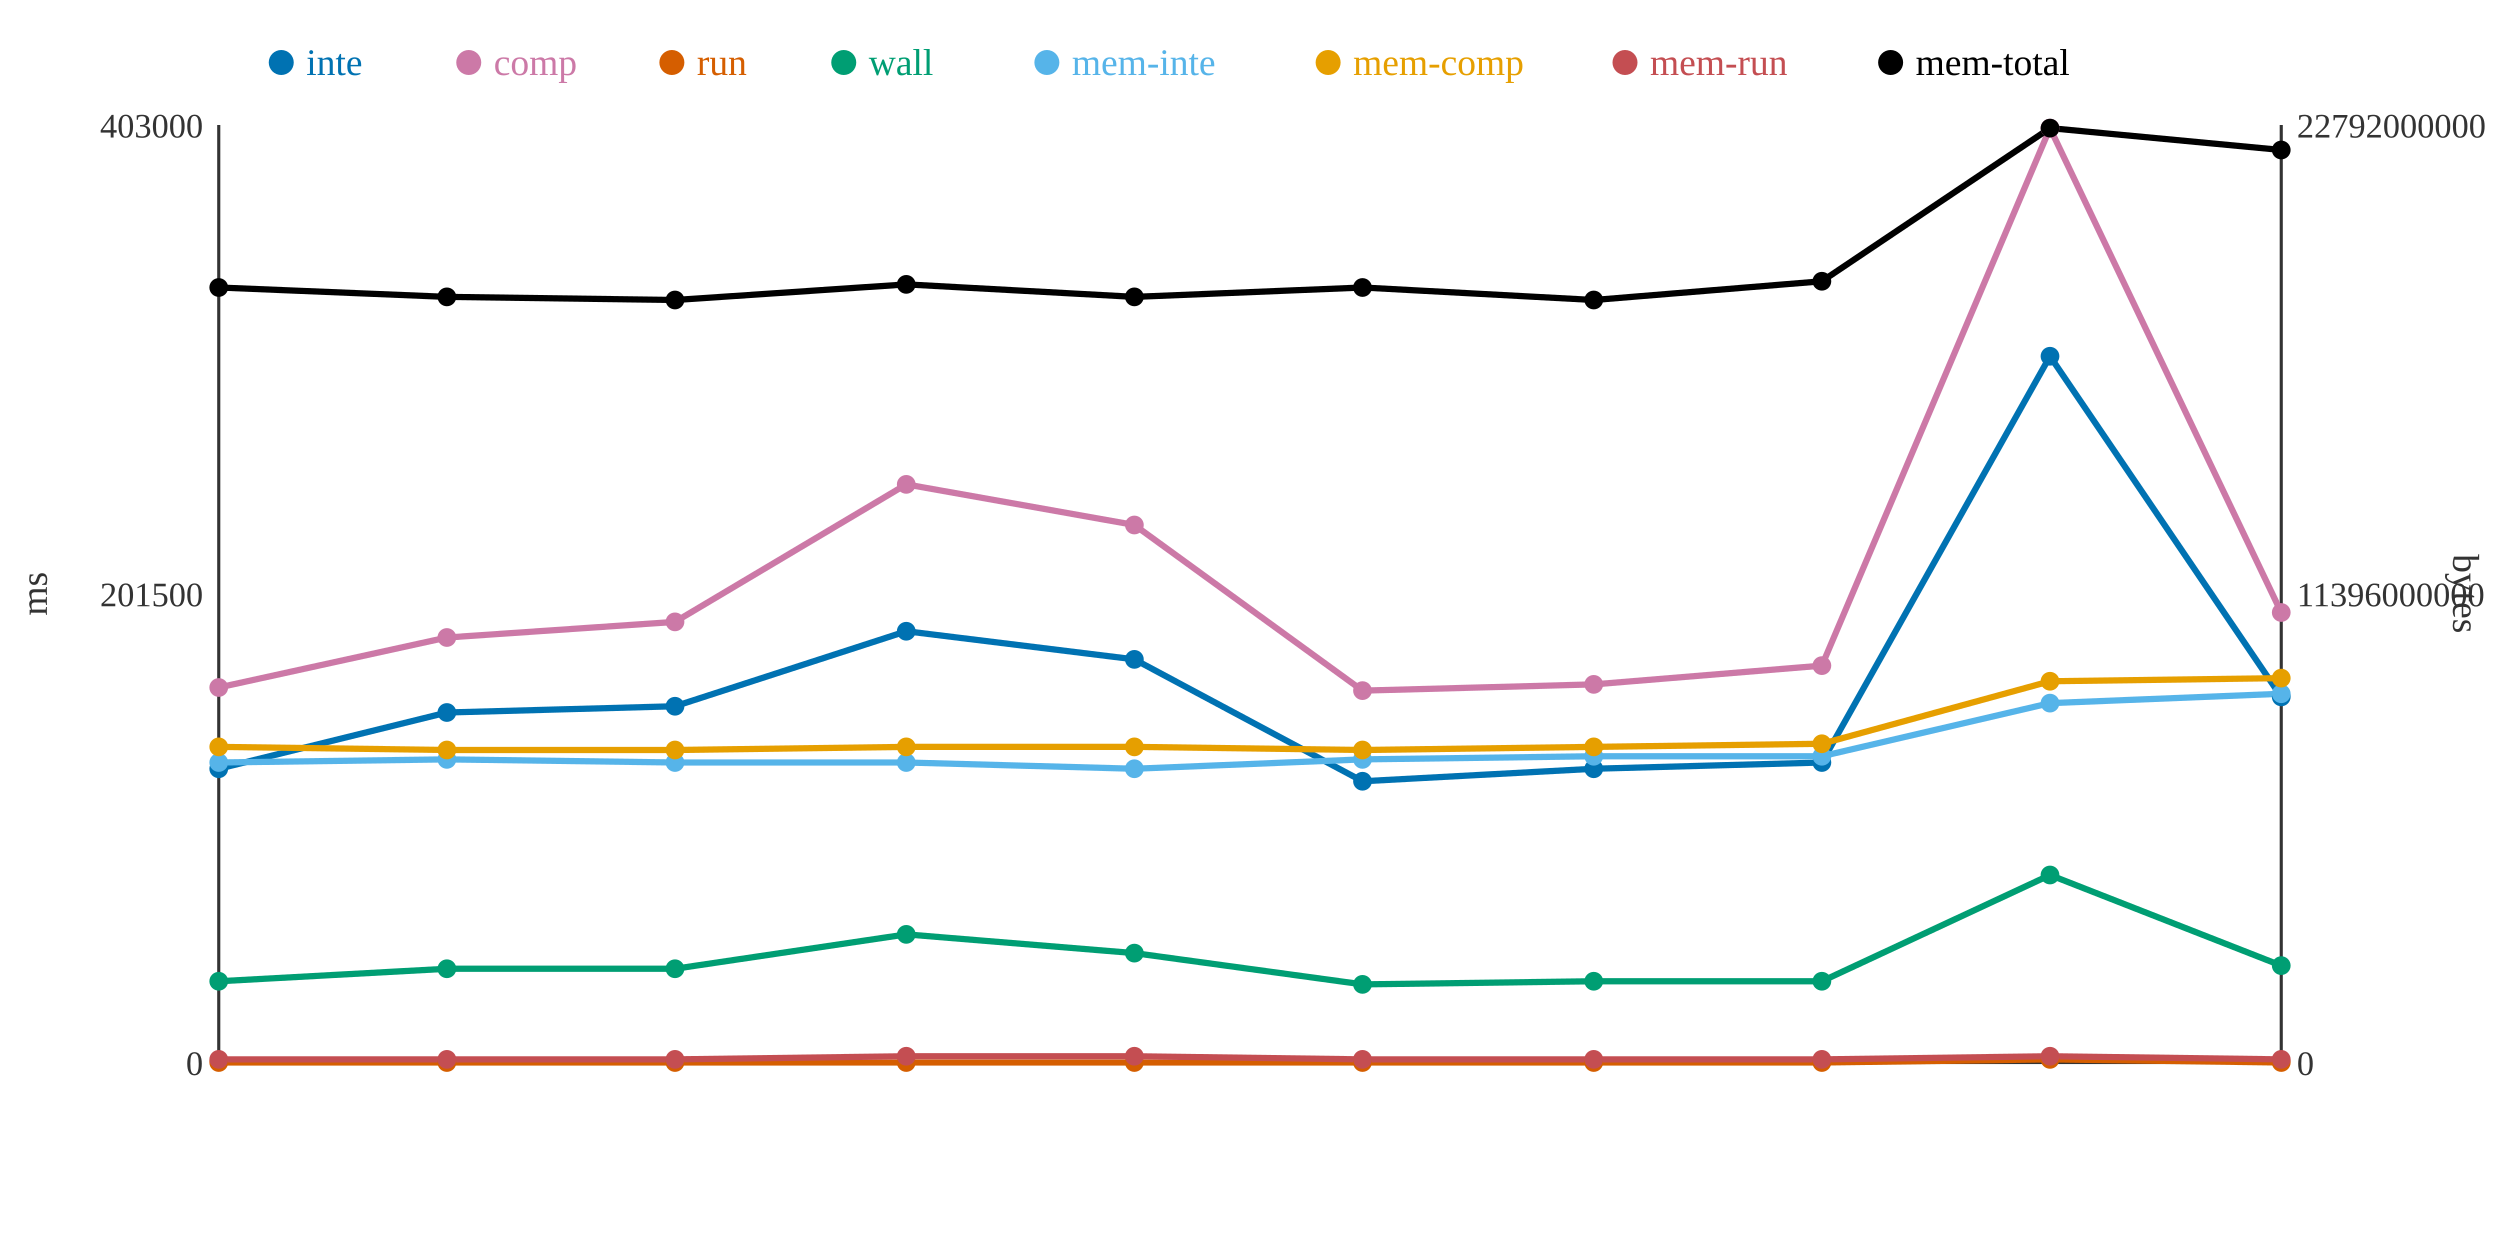
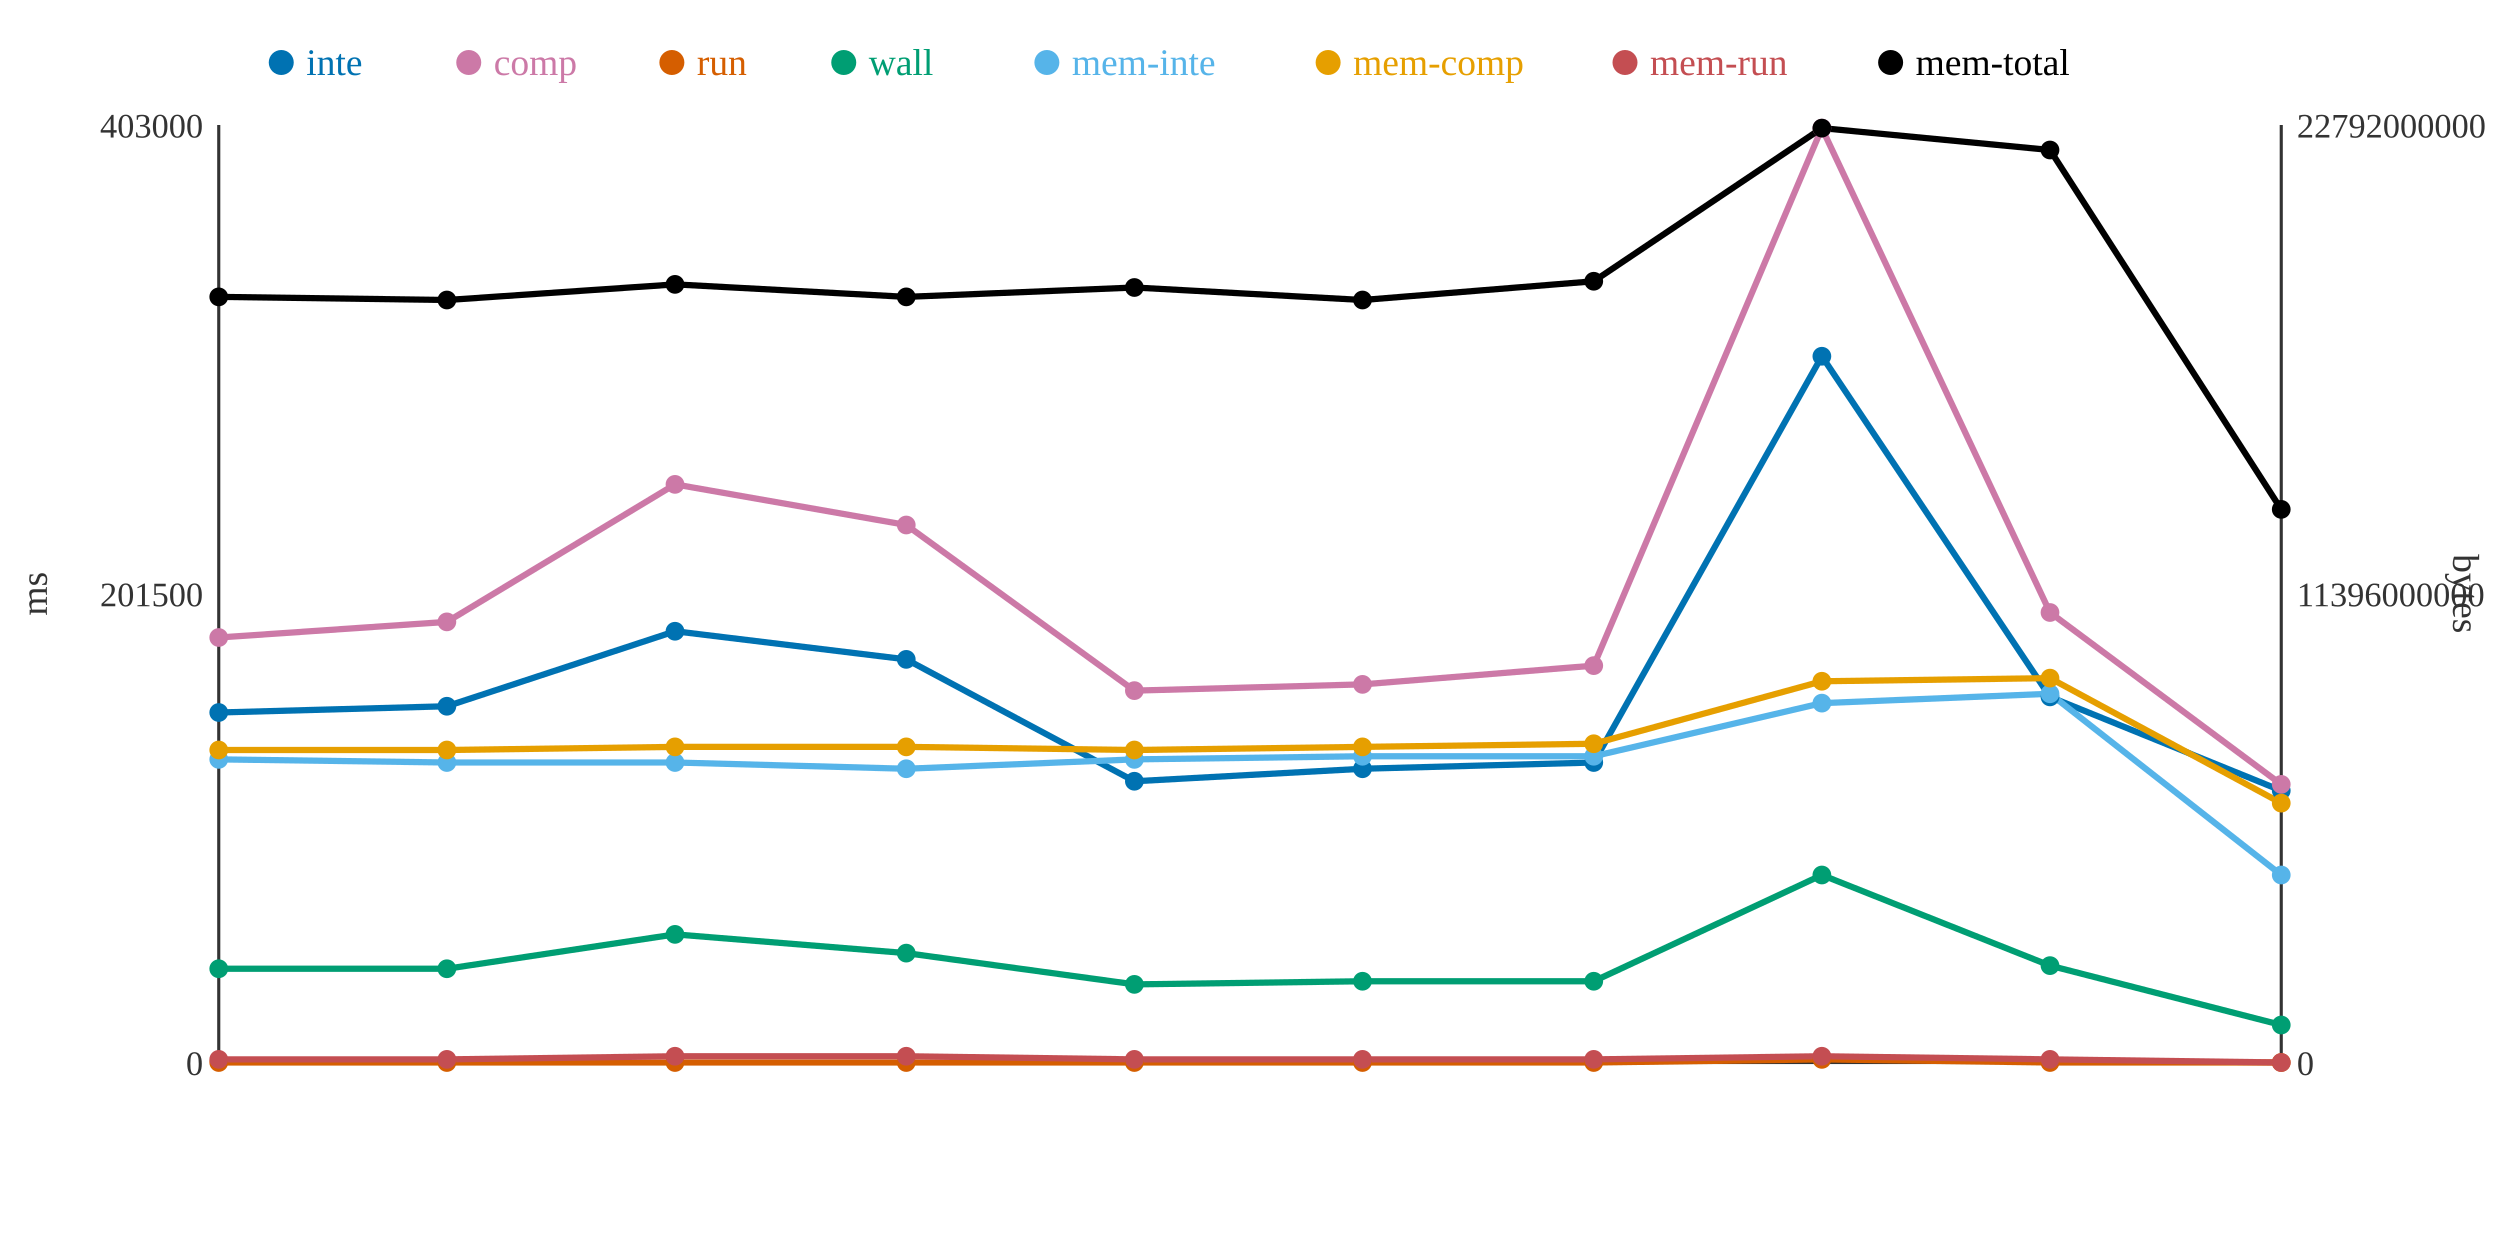
<svg xmlns="http://www.w3.org/2000/svg" width="800" height="400">
  <rect width="800" height="400" fill="white" />
  <line x1="70" y1="40" x2="70" y2="340" stroke="#333" stroke-width="1" />
  <line x1="70" y1="340" x2="730" y2="340" stroke="#333" stroke-width="1" />
  <line x1="730" y1="40" x2="730" y2="340" stroke="#333" stroke-width="1" />
  <text x="65" y="344" text-anchor="end" font-size="11" fill="#333">0</text>
  <text x="65" y="194" text-anchor="end" font-size="11" fill="#333">201500</text>
  <text x="65" y="44" text-anchor="end" font-size="11" fill="#333">403000</text>
  <text x="15" y="190" text-anchor="middle" font-size="12" fill="#333" transform="rotate(-90 15 190)">ms</text>
  <text x="735" y="344" text-anchor="start" font-size="11" fill="#333">0</text>
  <text x="735" y="194" text-anchor="start" font-size="11" fill="#333">11396000000</text>
  <text x="735" y="44" text-anchor="start" font-size="11" fill="#333">22792000000</text>
  <text x="785" y="190" text-anchor="middle" font-size="12" fill="#333" transform="rotate(90 785 190)">bytes</text>
-   <polyline points="70,246 143,228 216,226 290,202 363,211 436,250 510,246 583,244 656,114 730,223" fill="none" stroke="#0072B2" stroke-width="2" />
-   <polyline points="70,220 143,204 216,199 290,155 363,168 436,221 510,219 583,213 656,41 730,196" fill="none" stroke="#CC79A7" stroke-width="2" />
-   <polyline points="70,340 143,340 216,340 290,340 363,340 436,340 510,340 583,340 656,339 730,340" fill="none" stroke="#D55E00" stroke-width="2" />
-   <polyline points="70,314 143,310 216,310 290,299 363,305 436,315 510,314 583,314 656,280 730,309" fill="none" stroke="#009E73" stroke-width="2" />
-   <polyline points="70,244 143,243 216,244 290,244 363,246 436,243 510,242 583,242 656,225 730,222" fill="none" stroke="#56B4E9" stroke-width="2" />
-   <polyline points="70,239 143,240 216,240 290,239 363,239 436,240 510,239 583,238 656,218 730,217" fill="none" stroke="#E69F00" stroke-width="2" />
-   <polyline points="70,339 143,339 216,339 290,338 363,338 436,339 510,339 583,339 656,338 730,339" fill="none" stroke="#C44E52" stroke-width="2" />
-   <polyline points="70,92 143,95 216,96 290,91 363,95 436,92 510,96 583,90 656,41 730,48" fill="none" stroke="#000000" stroke-width="2" />
-   <circle cx="70" cy="246" r="3" fill="#0072B2" />
-   <circle cx="70" cy="220" r="3" fill="#CC79A7" />
+   <polyline points="70,228 143,226 216,202 290,211 363,250 436,246 510,244 583,114 656,223 730,253" fill="none" stroke="#0072B2" stroke-width="2" />
+   <polyline points="70,204 143,199 216,155 290,168 363,221 436,219 510,213 583,41 656,196 730,251" fill="none" stroke="#CC79A7" stroke-width="2" />
+   <polyline points="70,340 143,340 216,340 290,340 363,340 436,340 510,340 583,339 656,340 730,340" fill="none" stroke="#D55E00" stroke-width="2" />
+   <polyline points="70,310 143,310 216,299 290,305 363,315 436,314 510,314 583,280 656,309 730,328" fill="none" stroke="#009E73" stroke-width="2" />
+   <polyline points="70,243 143,244 216,244 290,246 363,243 436,242 510,242 583,225 656,222 730,280" fill="none" stroke="#56B4E9" stroke-width="2" />
+   <polyline points="70,240 143,240 216,239 290,239 363,240 436,239 510,238 583,218 656,217 730,257" fill="none" stroke="#E69F00" stroke-width="2" />
+   <polyline points="70,339 143,339 216,338 290,338 363,339 436,339 510,339 583,338 656,339 730,340" fill="none" stroke="#C44E52" stroke-width="2" />
+   <polyline points="70,95 143,96 216,91 290,95 363,92 436,96 510,90 583,41 656,48 730,163" fill="none" stroke="#000000" stroke-width="2" />
+   <circle cx="70" cy="228" r="3" fill="#0072B2" />
+   <circle cx="70" cy="204" r="3" fill="#CC79A7" />
  <circle cx="70" cy="340" r="3" fill="#D55E00" />
-   <circle cx="70" cy="314" r="3" fill="#009E73" />
-   <circle cx="70" cy="244" r="3" fill="#56B4E9" />
-   <circle cx="70" cy="239" r="3" fill="#E69F00" />
+   <circle cx="70" cy="310" r="3" fill="#009E73" />
+   <circle cx="70" cy="243" r="3" fill="#56B4E9" />
+   <circle cx="70" cy="240" r="3" fill="#E69F00" />
  <circle cx="70" cy="339" r="3" fill="#C44E52" />
-   <circle cx="70" cy="92" r="3" fill="#000000" />
-   <circle cx="143" cy="228" r="3" fill="#0072B2" />
-   <circle cx="143" cy="204" r="3" fill="#CC79A7" />
+   <circle cx="70" cy="95" r="3" fill="#000000" />
+   <circle cx="143" cy="226" r="3" fill="#0072B2" />
+   <circle cx="143" cy="199" r="3" fill="#CC79A7" />
  <circle cx="143" cy="340" r="3" fill="#D55E00" />
  <circle cx="143" cy="310" r="3" fill="#009E73" />
-   <circle cx="143" cy="243" r="3" fill="#56B4E9" />
+   <circle cx="143" cy="244" r="3" fill="#56B4E9" />
  <circle cx="143" cy="240" r="3" fill="#E69F00" />
  <circle cx="143" cy="339" r="3" fill="#C44E52" />
-   <circle cx="143" cy="95" r="3" fill="#000000" />
-   <circle cx="216" cy="226" r="3" fill="#0072B2" />
-   <circle cx="216" cy="199" r="3" fill="#CC79A7" />
+   <circle cx="143" cy="96" r="3" fill="#000000" />
+   <circle cx="216" cy="202" r="3" fill="#0072B2" />
+   <circle cx="216" cy="155" r="3" fill="#CC79A7" />
  <circle cx="216" cy="340" r="3" fill="#D55E00" />
-   <circle cx="216" cy="310" r="3" fill="#009E73" />
+   <circle cx="216" cy="299" r="3" fill="#009E73" />
  <circle cx="216" cy="244" r="3" fill="#56B4E9" />
-   <circle cx="216" cy="240" r="3" fill="#E69F00" />
-   <circle cx="216" cy="339" r="3" fill="#C44E52" />
-   <circle cx="216" cy="96" r="3" fill="#000000" />
-   <circle cx="290" cy="202" r="3" fill="#0072B2" />
-   <circle cx="290" cy="155" r="3" fill="#CC79A7" />
+   <circle cx="216" cy="239" r="3" fill="#E69F00" />
+   <circle cx="216" cy="338" r="3" fill="#C44E52" />
+   <circle cx="216" cy="91" r="3" fill="#000000" />
+   <circle cx="290" cy="211" r="3" fill="#0072B2" />
+   <circle cx="290" cy="168" r="3" fill="#CC79A7" />
  <circle cx="290" cy="340" r="3" fill="#D55E00" />
-   <circle cx="290" cy="299" r="3" fill="#009E73" />
-   <circle cx="290" cy="244" r="3" fill="#56B4E9" />
+   <circle cx="290" cy="305" r="3" fill="#009E73" />
+   <circle cx="290" cy="246" r="3" fill="#56B4E9" />
  <circle cx="290" cy="239" r="3" fill="#E69F00" />
  <circle cx="290" cy="338" r="3" fill="#C44E52" />
-   <circle cx="290" cy="91" r="3" fill="#000000" />
-   <circle cx="363" cy="211" r="3" fill="#0072B2" />
-   <circle cx="363" cy="168" r="3" fill="#CC79A7" />
+   <circle cx="290" cy="95" r="3" fill="#000000" />
+   <circle cx="363" cy="250" r="3" fill="#0072B2" />
+   <circle cx="363" cy="221" r="3" fill="#CC79A7" />
  <circle cx="363" cy="340" r="3" fill="#D55E00" />
-   <circle cx="363" cy="305" r="3" fill="#009E73" />
-   <circle cx="363" cy="246" r="3" fill="#56B4E9" />
-   <circle cx="363" cy="239" r="3" fill="#E69F00" />
-   <circle cx="363" cy="338" r="3" fill="#C44E52" />
-   <circle cx="363" cy="95" r="3" fill="#000000" />
-   <circle cx="436" cy="250" r="3" fill="#0072B2" />
-   <circle cx="436" cy="221" r="3" fill="#CC79A7" />
+   <circle cx="363" cy="315" r="3" fill="#009E73" />
+   <circle cx="363" cy="243" r="3" fill="#56B4E9" />
+   <circle cx="363" cy="240" r="3" fill="#E69F00" />
+   <circle cx="363" cy="339" r="3" fill="#C44E52" />
+   <circle cx="363" cy="92" r="3" fill="#000000" />
+   <circle cx="436" cy="246" r="3" fill="#0072B2" />
+   <circle cx="436" cy="219" r="3" fill="#CC79A7" />
  <circle cx="436" cy="340" r="3" fill="#D55E00" />
-   <circle cx="436" cy="315" r="3" fill="#009E73" />
-   <circle cx="436" cy="243" r="3" fill="#56B4E9" />
-   <circle cx="436" cy="240" r="3" fill="#E69F00" />
+   <circle cx="436" cy="314" r="3" fill="#009E73" />
+   <circle cx="436" cy="242" r="3" fill="#56B4E9" />
+   <circle cx="436" cy="239" r="3" fill="#E69F00" />
  <circle cx="436" cy="339" r="3" fill="#C44E52" />
-   <circle cx="436" cy="92" r="3" fill="#000000" />
-   <circle cx="510" cy="246" r="3" fill="#0072B2" />
-   <circle cx="510" cy="219" r="3" fill="#CC79A7" />
+   <circle cx="436" cy="96" r="3" fill="#000000" />
+   <circle cx="510" cy="244" r="3" fill="#0072B2" />
+   <circle cx="510" cy="213" r="3" fill="#CC79A7" />
  <circle cx="510" cy="340" r="3" fill="#D55E00" />
  <circle cx="510" cy="314" r="3" fill="#009E73" />
  <circle cx="510" cy="242" r="3" fill="#56B4E9" />
-   <circle cx="510" cy="239" r="3" fill="#E69F00" />
+   <circle cx="510" cy="238" r="3" fill="#E69F00" />
  <circle cx="510" cy="339" r="3" fill="#C44E52" />
-   <circle cx="510" cy="96" r="3" fill="#000000" />
-   <circle cx="583" cy="244" r="3" fill="#0072B2" />
-   <circle cx="583" cy="213" r="3" fill="#CC79A7" />
-   <circle cx="583" cy="340" r="3" fill="#D55E00" />
-   <circle cx="583" cy="314" r="3" fill="#009E73" />
-   <circle cx="583" cy="242" r="3" fill="#56B4E9" />
-   <circle cx="583" cy="238" r="3" fill="#E69F00" />
-   <circle cx="583" cy="339" r="3" fill="#C44E52" />
-   <circle cx="583" cy="90" r="3" fill="#000000" />
-   <circle cx="656" cy="114" r="3" fill="#0072B2" />
-   <circle cx="656" cy="41" r="3" fill="#CC79A7" />
-   <circle cx="656" cy="339" r="3" fill="#D55E00" />
-   <circle cx="656" cy="280" r="3" fill="#009E73" />
-   <circle cx="656" cy="225" r="3" fill="#56B4E9" />
-   <circle cx="656" cy="218" r="3" fill="#E69F00" />
-   <circle cx="656" cy="338" r="3" fill="#C44E52" />
-   <circle cx="656" cy="41" r="3" fill="#000000" />
-   <circle cx="730" cy="223" r="3" fill="#0072B2" />
-   <circle cx="730" cy="196" r="3" fill="#CC79A7" />
+   <circle cx="510" cy="90" r="3" fill="#000000" />
+   <circle cx="583" cy="114" r="3" fill="#0072B2" />
+   <circle cx="583" cy="41" r="3" fill="#CC79A7" />
+   <circle cx="583" cy="339" r="3" fill="#D55E00" />
+   <circle cx="583" cy="280" r="3" fill="#009E73" />
+   <circle cx="583" cy="225" r="3" fill="#56B4E9" />
+   <circle cx="583" cy="218" r="3" fill="#E69F00" />
+   <circle cx="583" cy="338" r="3" fill="#C44E52" />
+   <circle cx="583" cy="41" r="3" fill="#000000" />
+   <circle cx="656" cy="223" r="3" fill="#0072B2" />
+   <circle cx="656" cy="196" r="3" fill="#CC79A7" />
+   <circle cx="656" cy="340" r="3" fill="#D55E00" />
+   <circle cx="656" cy="309" r="3" fill="#009E73" />
+   <circle cx="656" cy="222" r="3" fill="#56B4E9" />
+   <circle cx="656" cy="217" r="3" fill="#E69F00" />
+   <circle cx="656" cy="339" r="3" fill="#C44E52" />
+   <circle cx="656" cy="48" r="3" fill="#000000" />
+   <circle cx="730" cy="253" r="3" fill="#0072B2" />
+   <circle cx="730" cy="251" r="3" fill="#CC79A7" />
  <circle cx="730" cy="340" r="3" fill="#D55E00" />
-   <circle cx="730" cy="309" r="3" fill="#009E73" />
-   <circle cx="730" cy="222" r="3" fill="#56B4E9" />
-   <circle cx="730" cy="217" r="3" fill="#E69F00" />
-   <circle cx="730" cy="339" r="3" fill="#C44E52" />
-   <circle cx="730" cy="48" r="3" fill="#000000" />
+   <circle cx="730" cy="328" r="3" fill="#009E73" />
+   <circle cx="730" cy="280" r="3" fill="#56B4E9" />
+   <circle cx="730" cy="257" r="3" fill="#E69F00" />
+   <circle cx="730" cy="340" r="3" fill="#C44E52" />
+   <circle cx="730" cy="163" r="3" fill="#000000" />
  <circle cx="90" cy="20" r="4" fill="#0072B2" />
  <text x="98" y="24" text-anchor="start" font-size="12" fill="#0072B2">inte</text>
  <circle cx="150" cy="20" r="4" fill="#CC79A7" />
  <text x="158" y="24" text-anchor="start" font-size="12" fill="#CC79A7">comp</text>
  <circle cx="215" cy="20" r="4" fill="#D55E00" />
  <text x="223" y="24" text-anchor="start" font-size="12" fill="#D55E00">run</text>
  <circle cx="270" cy="20" r="4" fill="#009E73" />
  <text x="278" y="24" text-anchor="start" font-size="12" fill="#009E73">wall</text>
  <circle cx="335" cy="20" r="4" fill="#56B4E9" />
  <text x="343" y="24" text-anchor="start" font-size="12" fill="#56B4E9">mem-inte</text>
  <circle cx="425" cy="20" r="4" fill="#E69F00" />
  <text x="433" y="24" text-anchor="start" font-size="12" fill="#E69F00">mem-comp</text>
  <circle cx="520" cy="20" r="4" fill="#C44E52" />
  <text x="528" y="24" text-anchor="start" font-size="12" fill="#C44E52">mem-run</text>
  <circle cx="605" cy="20" r="4" fill="#000000" />
  <text x="613" y="24" text-anchor="start" font-size="12" fill="#000000">mem-total</text>
</svg>
